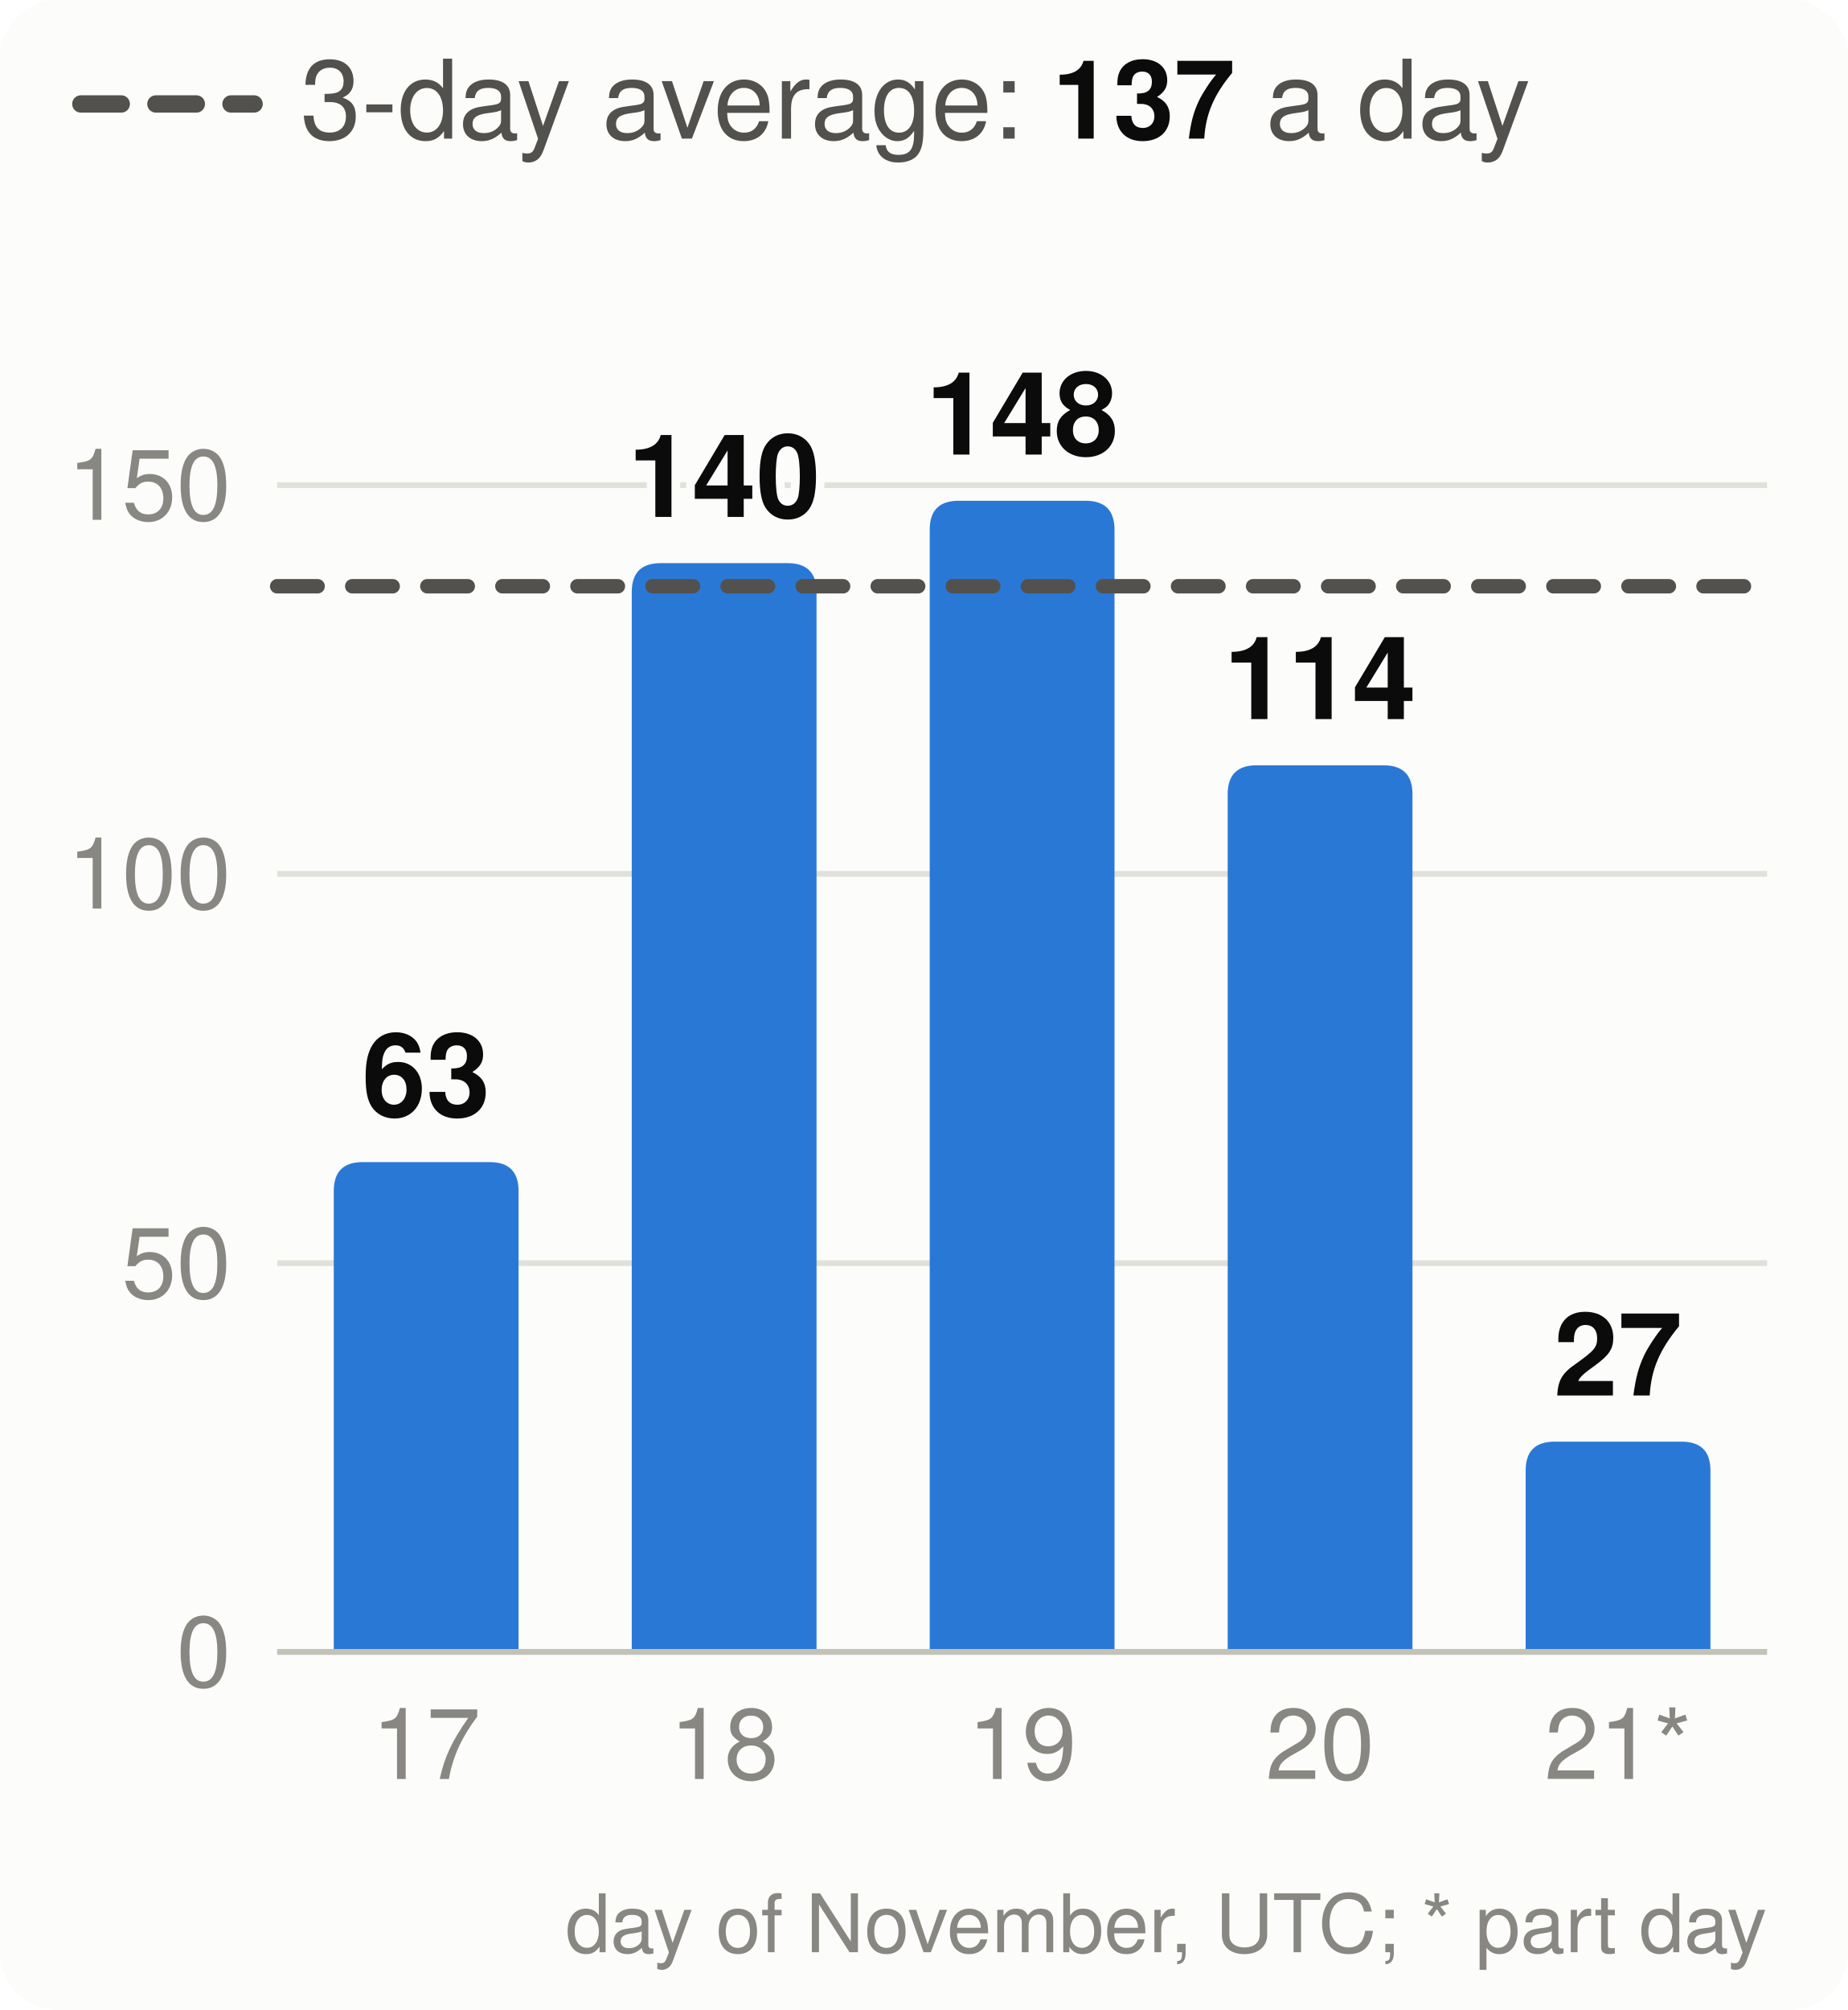
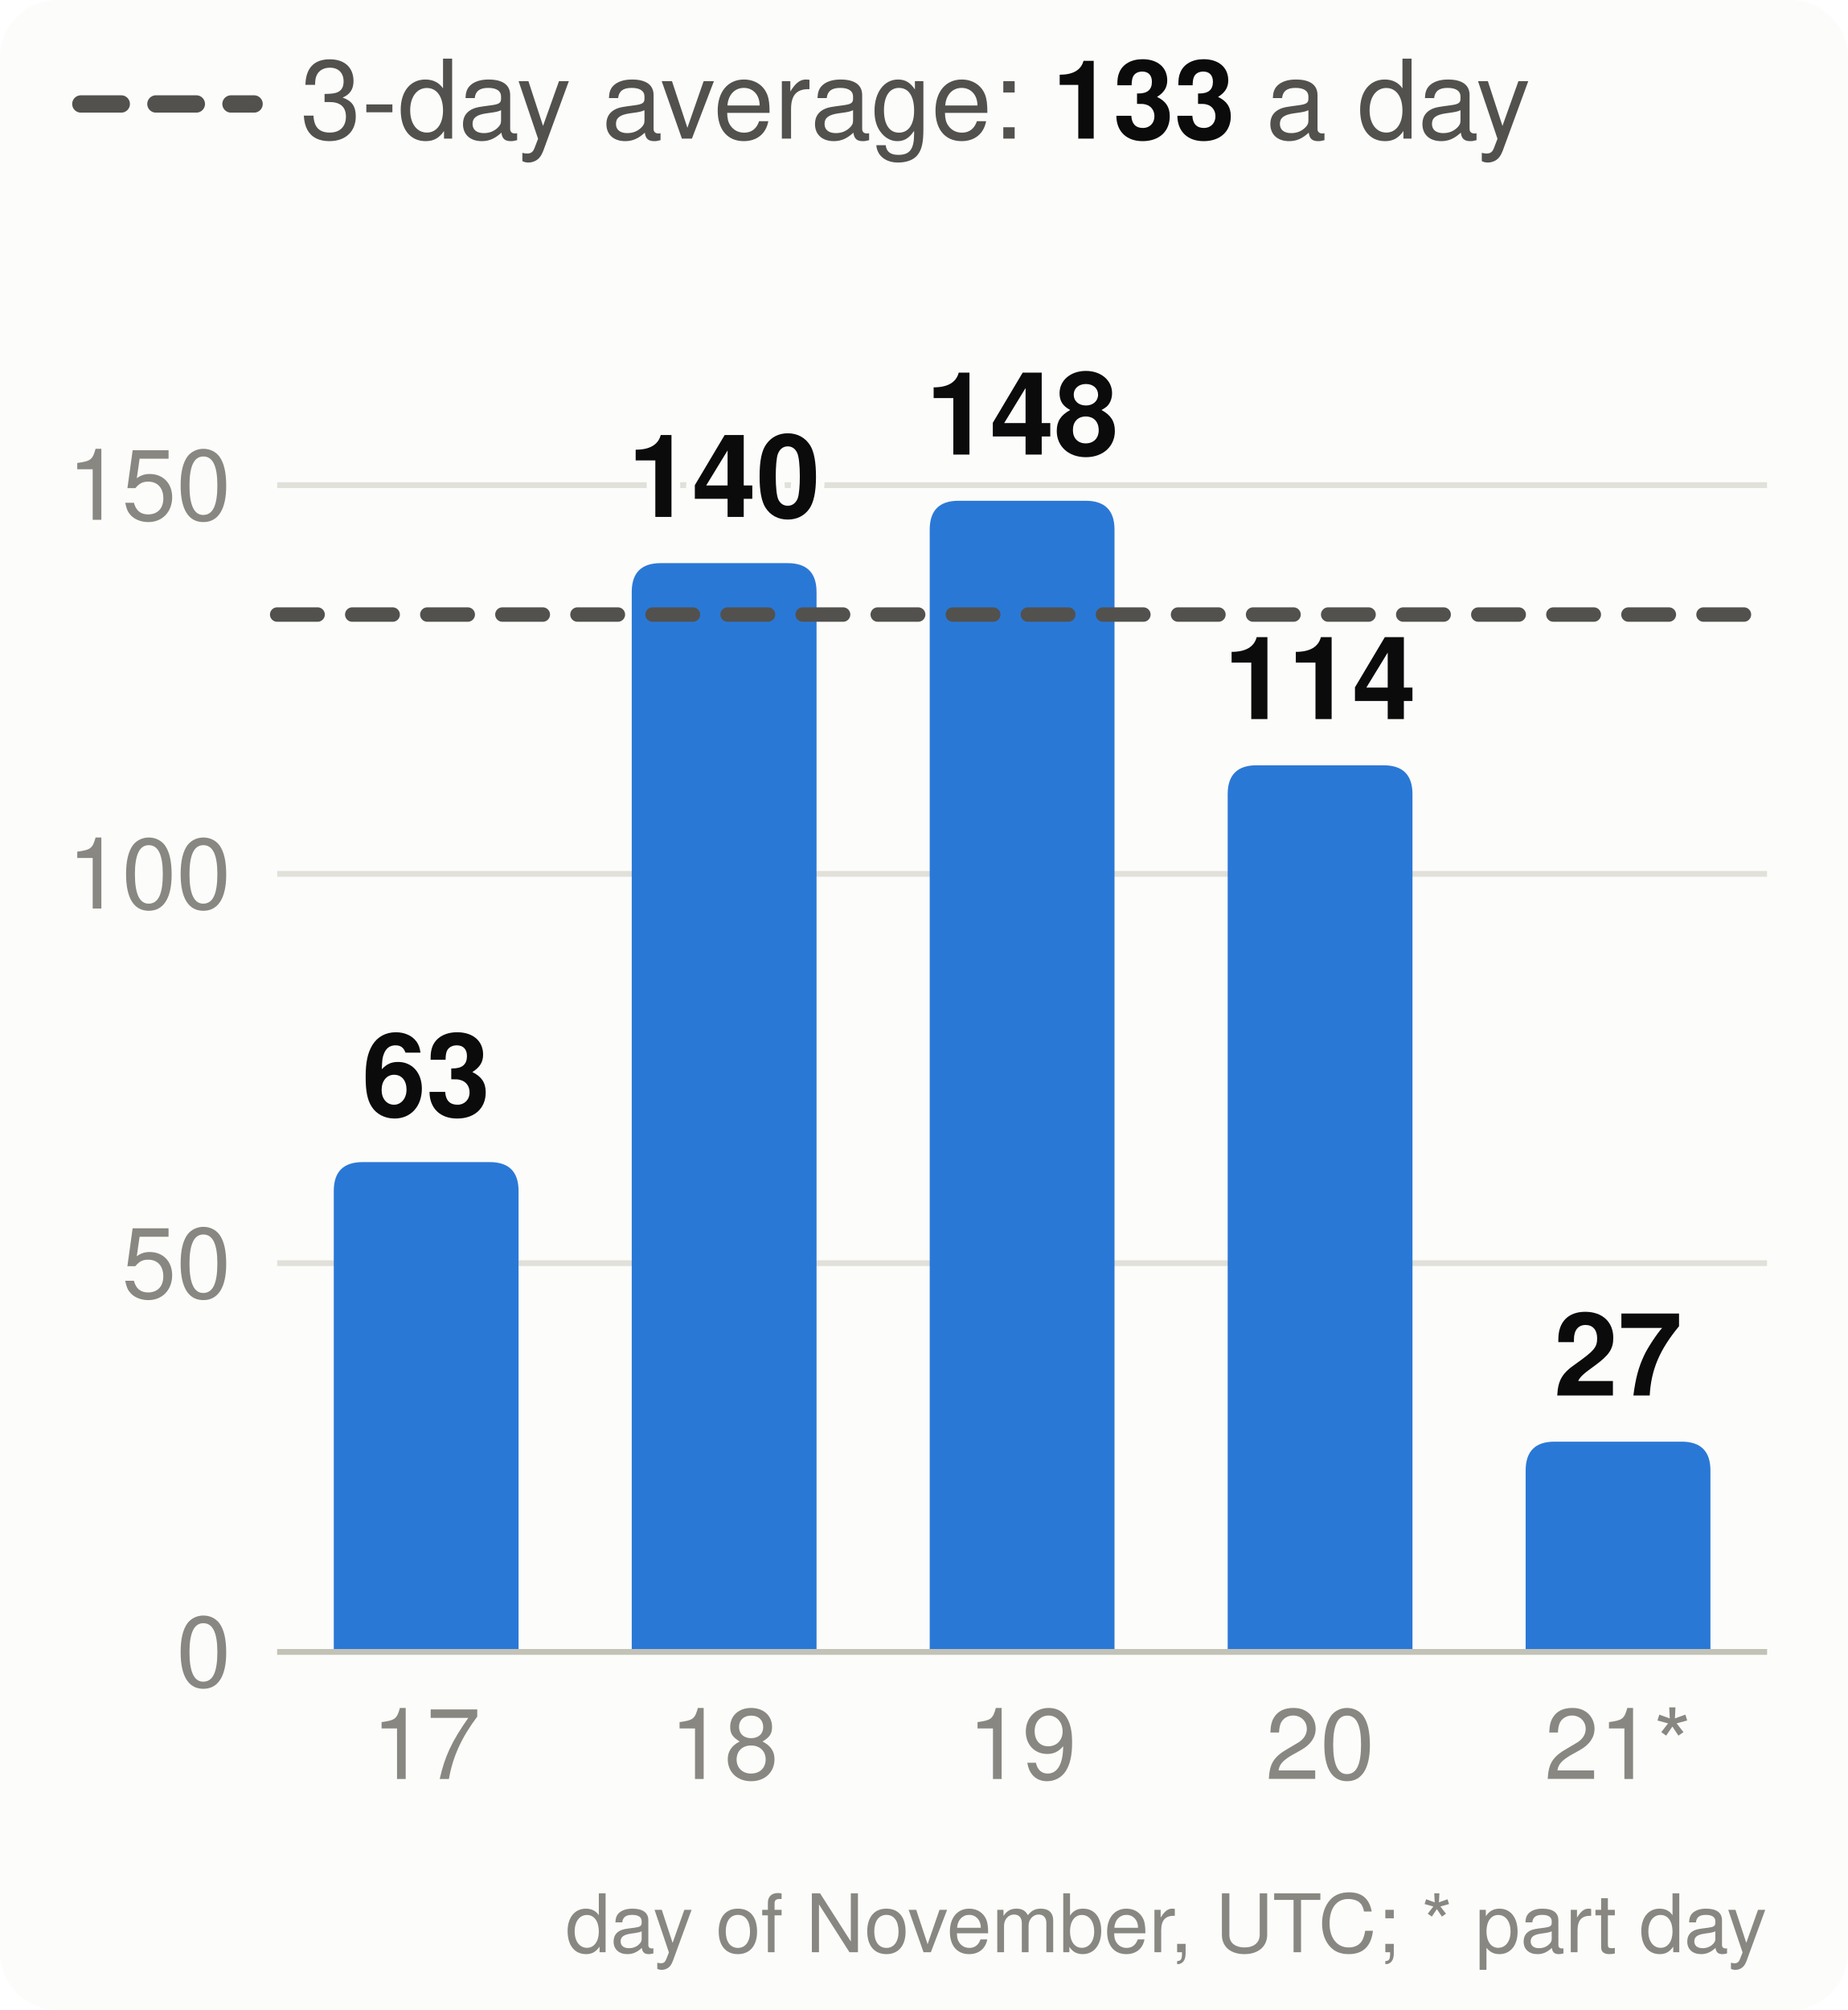
<svg xmlns="http://www.w3.org/2000/svg" viewBox="0 0 320 348" width="320" height="348" font-family="system-ui,-apple-system,Segoe UI,Helvetica,Arial,sans-serif" font-size="18" role="img" aria-label="Velocity: story points merged per day, the 3-day average and the pace needed">
  <style>.h{paint-order:stroke;stroke:#fcfcfb;stroke-width:3px;stroke-linejoin:round}.rg{stroke:#fcfcfb}@media (prefers-color-scheme: dark){.bg{fill:#1a1a19}.t1{fill:#f0efec}.t2{fill:#c3c2b7}.gr{stroke:#2c2c2a}.ax{stroke:#383835}.ld{stroke:#383835}.br{stroke:#c3c2b7}.m{stroke:#3987e5}.dp{stroke:#d95926}.v{stroke:#199e70}.i2{stroke:#c3c2b7}.i1{stroke:#f0efec}.f1{fill:#3987e5}.f2{fill:#d95926}.f3{fill:#199e70}.f4{fill:#c98500}.ev{fill:#c3c2b7}.inv{fill:#1a1a19}.done{fill:#cde2fb}.todo{fill:#52514e}.tile{fill:#262624}.h,.rg{stroke:#1a1a19}}</style>
  <rect width="320" height="348" rx="10" class="bg" fill="#fcfcfb" />
  <line x1="14" x2="44" y1="18" y2="18" class="i2" stroke="#52514e" stroke-width="3" stroke-dasharray="7 6" stroke-linecap="round" />
-   <text x="52" y="24" class="t2" fill="#52514e" font-size="19">3-day average: <tspan class="t1" fill="#0b0b0b" font-weight="700">137</tspan> a day</text>
+   <text x="52" y="24" class="t2" fill="#52514e" font-size="19">3-day average: <tspan class="t1" fill="#0b0b0b" font-weight="700">133</tspan> a day</text>
  <line x1="48" x2="306" y1="286.0" y2="286.0" class="gr" stroke="#e1e0d9" />
  <text x="40" y="292.0" text-anchor="end" class="t3" fill="#898781" font-size="17">0</text>
  <line x1="48" x2="306" y1="218.7" y2="218.7" class="gr" stroke="#e1e0d9" />
  <text x="40" y="224.7" text-anchor="end" class="t3" fill="#898781" font-size="17">50</text>
  <line x1="48" x2="306" y1="151.3" y2="151.3" class="gr" stroke="#e1e0d9" />
  <text x="40" y="157.3" text-anchor="end" class="t3" fill="#898781" font-size="17">100</text>
  <line x1="48" x2="306" y1="84.0" y2="84.0" class="gr" stroke="#e1e0d9" />
  <text x="40" y="90.0" text-anchor="end" class="t3" fill="#898781" font-size="17">150</text>
  <path d="M57.8,286.0V206.2Q57.8,201.2 62.8,201.2H84.8Q89.8,201.2 89.8,206.2V286.0Z" class="f1" fill="#2a78d6" />
  <text x="73.8" y="193.2" text-anchor="middle" class="t1 h" fill="#0b0b0b" font-size="20" font-weight="700">63</text>
  <text x="73.8" y="308" text-anchor="middle" class="t3" fill="#898781" font-size="17">17</text>
  <path d="M109.4,286.0V102.5Q109.4,97.5 114.4,97.5H136.4Q141.4,97.5 141.4,102.5V286.0Z" class="f1" fill="#2a78d6" />
  <text x="125.4" y="89.5" text-anchor="middle" class="t1 h" fill="#0b0b0b" font-size="20" font-weight="700">140</text>
  <text x="125.4" y="308" text-anchor="middle" class="t3" fill="#898781" font-size="17">18</text>
  <path d="M161.0,286.0V91.7Q161.0,86.7 166.0,86.7H188.0Q193.0,86.7 193.0,91.7V286.0Z" class="f1" fill="#2a78d6" />
  <text x="177.0" y="78.7" text-anchor="middle" class="t1 h" fill="#0b0b0b" font-size="20" font-weight="700">148</text>
  <text x="177.0" y="308" text-anchor="middle" class="t3" fill="#898781" font-size="17">19</text>
  <path d="M212.6,286.0V137.5Q212.6,132.5 217.6,132.5H239.6Q244.6,132.5 244.6,137.5V286.0Z" class="f1" fill="#2a78d6" />
  <text x="228.6" y="124.5" text-anchor="middle" class="t1 h" fill="#0b0b0b" font-size="20" font-weight="700">114</text>
  <text x="228.6" y="308" text-anchor="middle" class="t3" fill="#898781" font-size="17">20</text>
  <path d="M264.2,286.0V254.6Q264.2,249.6 269.2,249.6H291.2Q296.2,249.6 296.2,254.6V286.0Z" class="f1" fill="#2a78d6" />
  <text x="280.2" y="241.6" text-anchor="middle" class="t1 h" fill="#0b0b0b" font-size="20" font-weight="700">27</text>
  <text x="280.2" y="308" text-anchor="middle" class="t3" fill="#898781" font-size="17">21*</text>
  <line x1="48" x2="306" y1="286.0" y2="286.0" class="ax" stroke="#c3c2b7" />
-   <line x1="48" x2="306" y1="101.5" y2="101.5" class="i2" stroke="#52514e" stroke-width="2.5" stroke-dasharray="7 6" stroke-linecap="round" />
+   <line x1="48" x2="306" y1="106.4" y2="106.4" class="i2" stroke="#52514e" stroke-width="2.5" stroke-dasharray="7 6" stroke-linecap="round" />
  <text x="306" y="338" text-anchor="end" class="t3" fill="#898781" font-size="14">day of November, UTC; * part day</text>
</svg>
